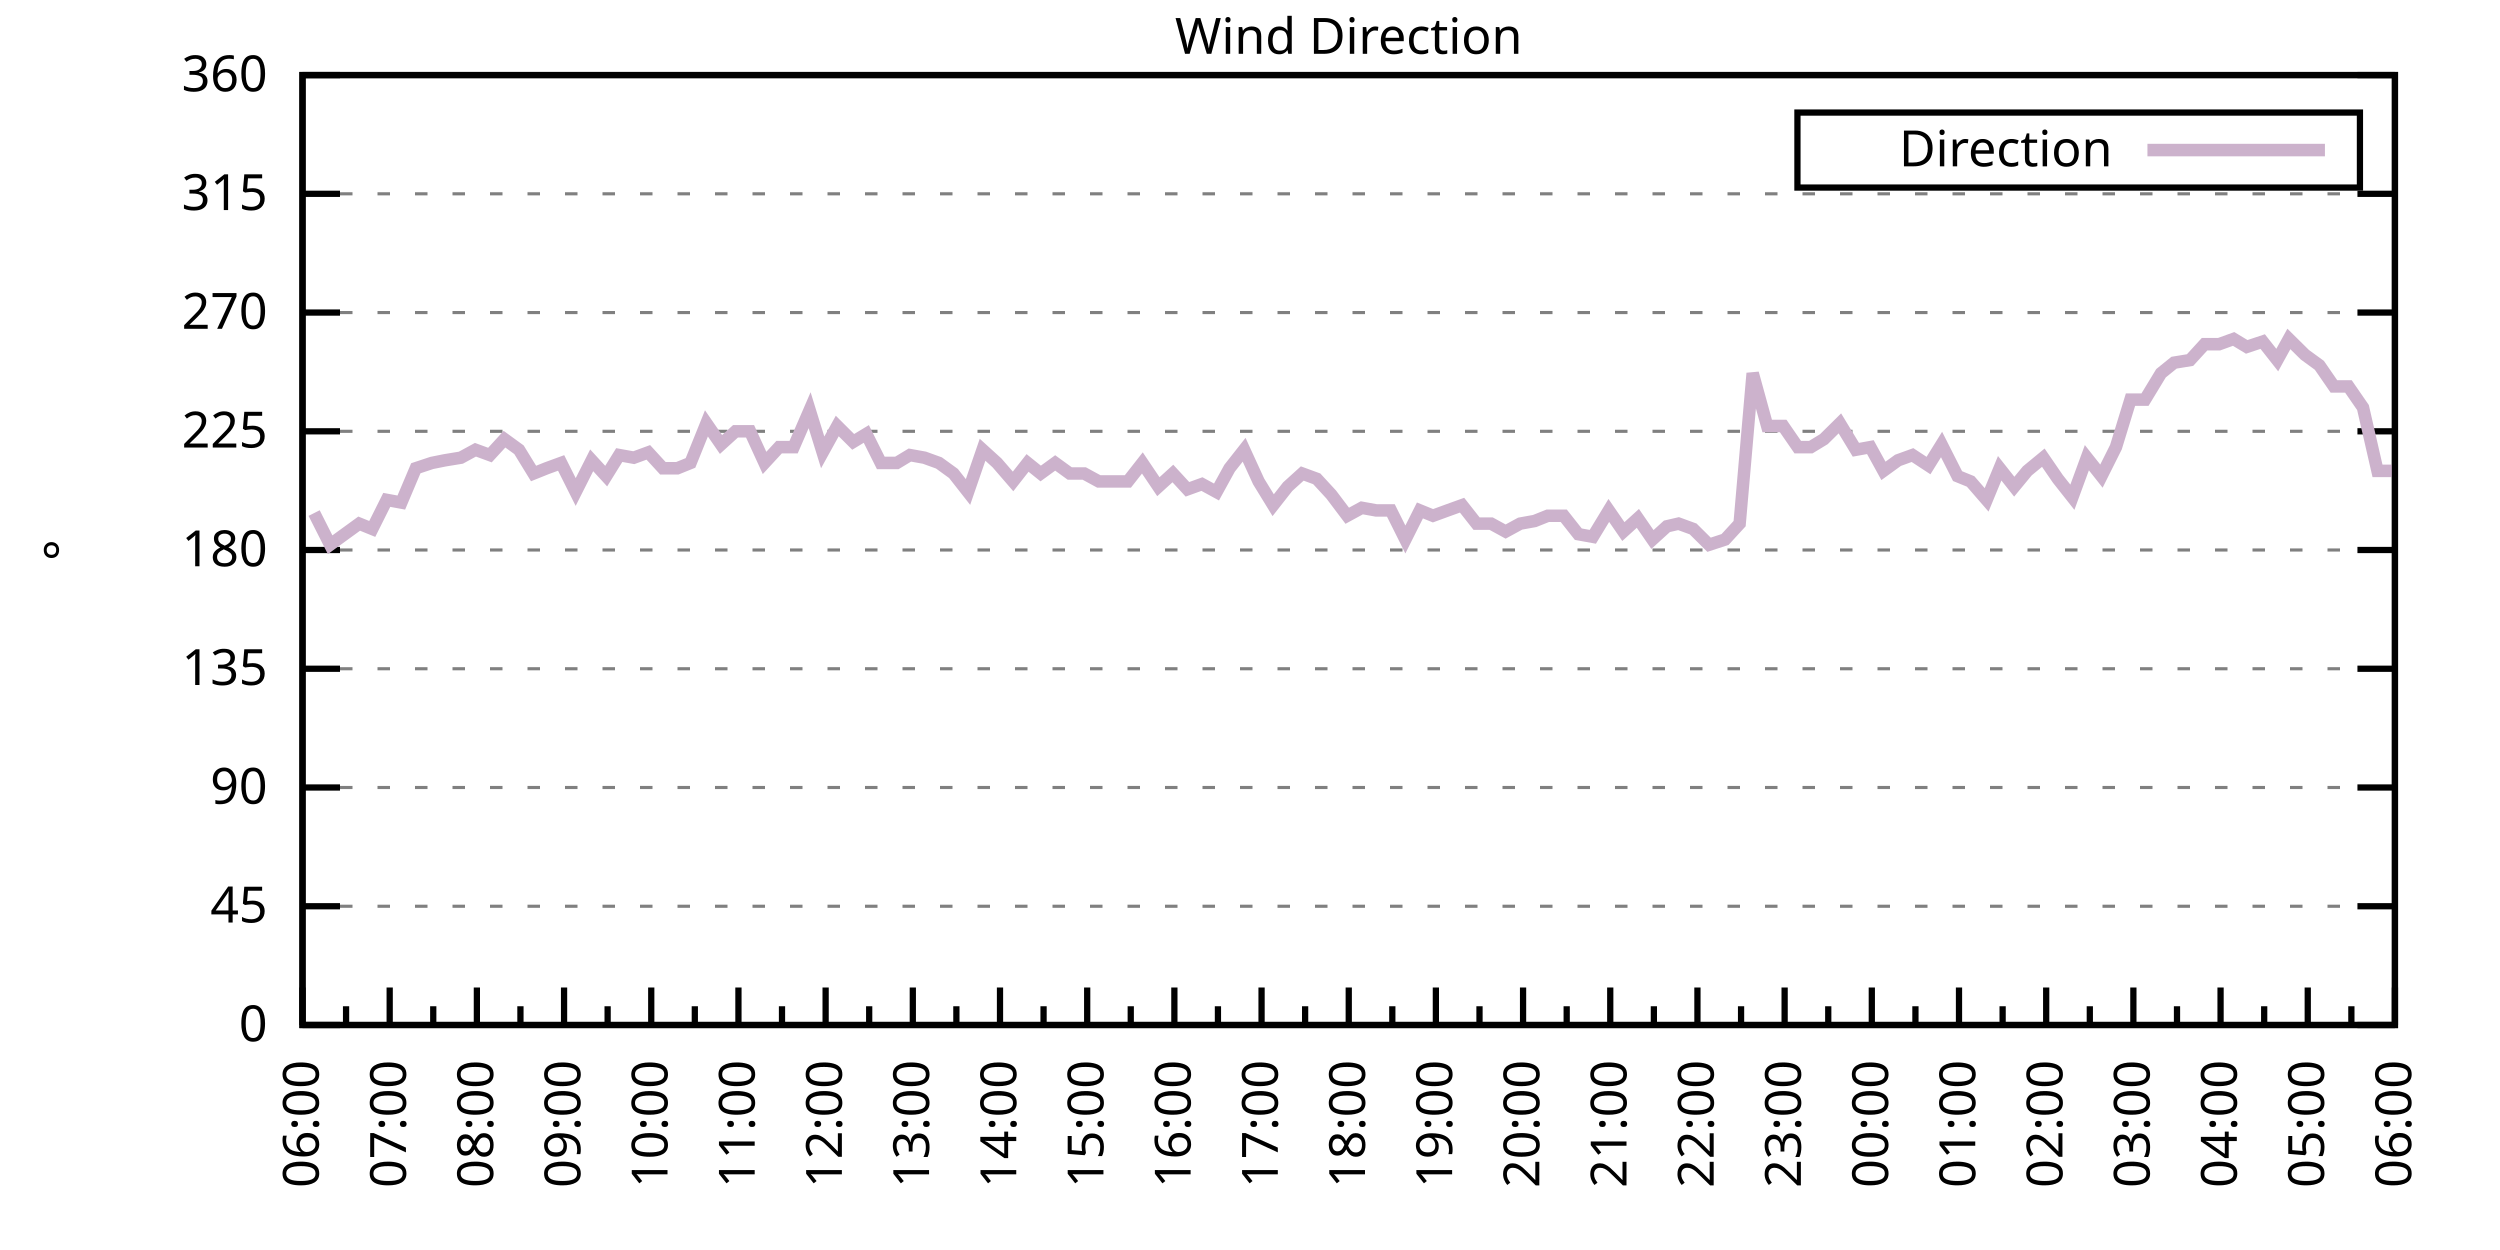
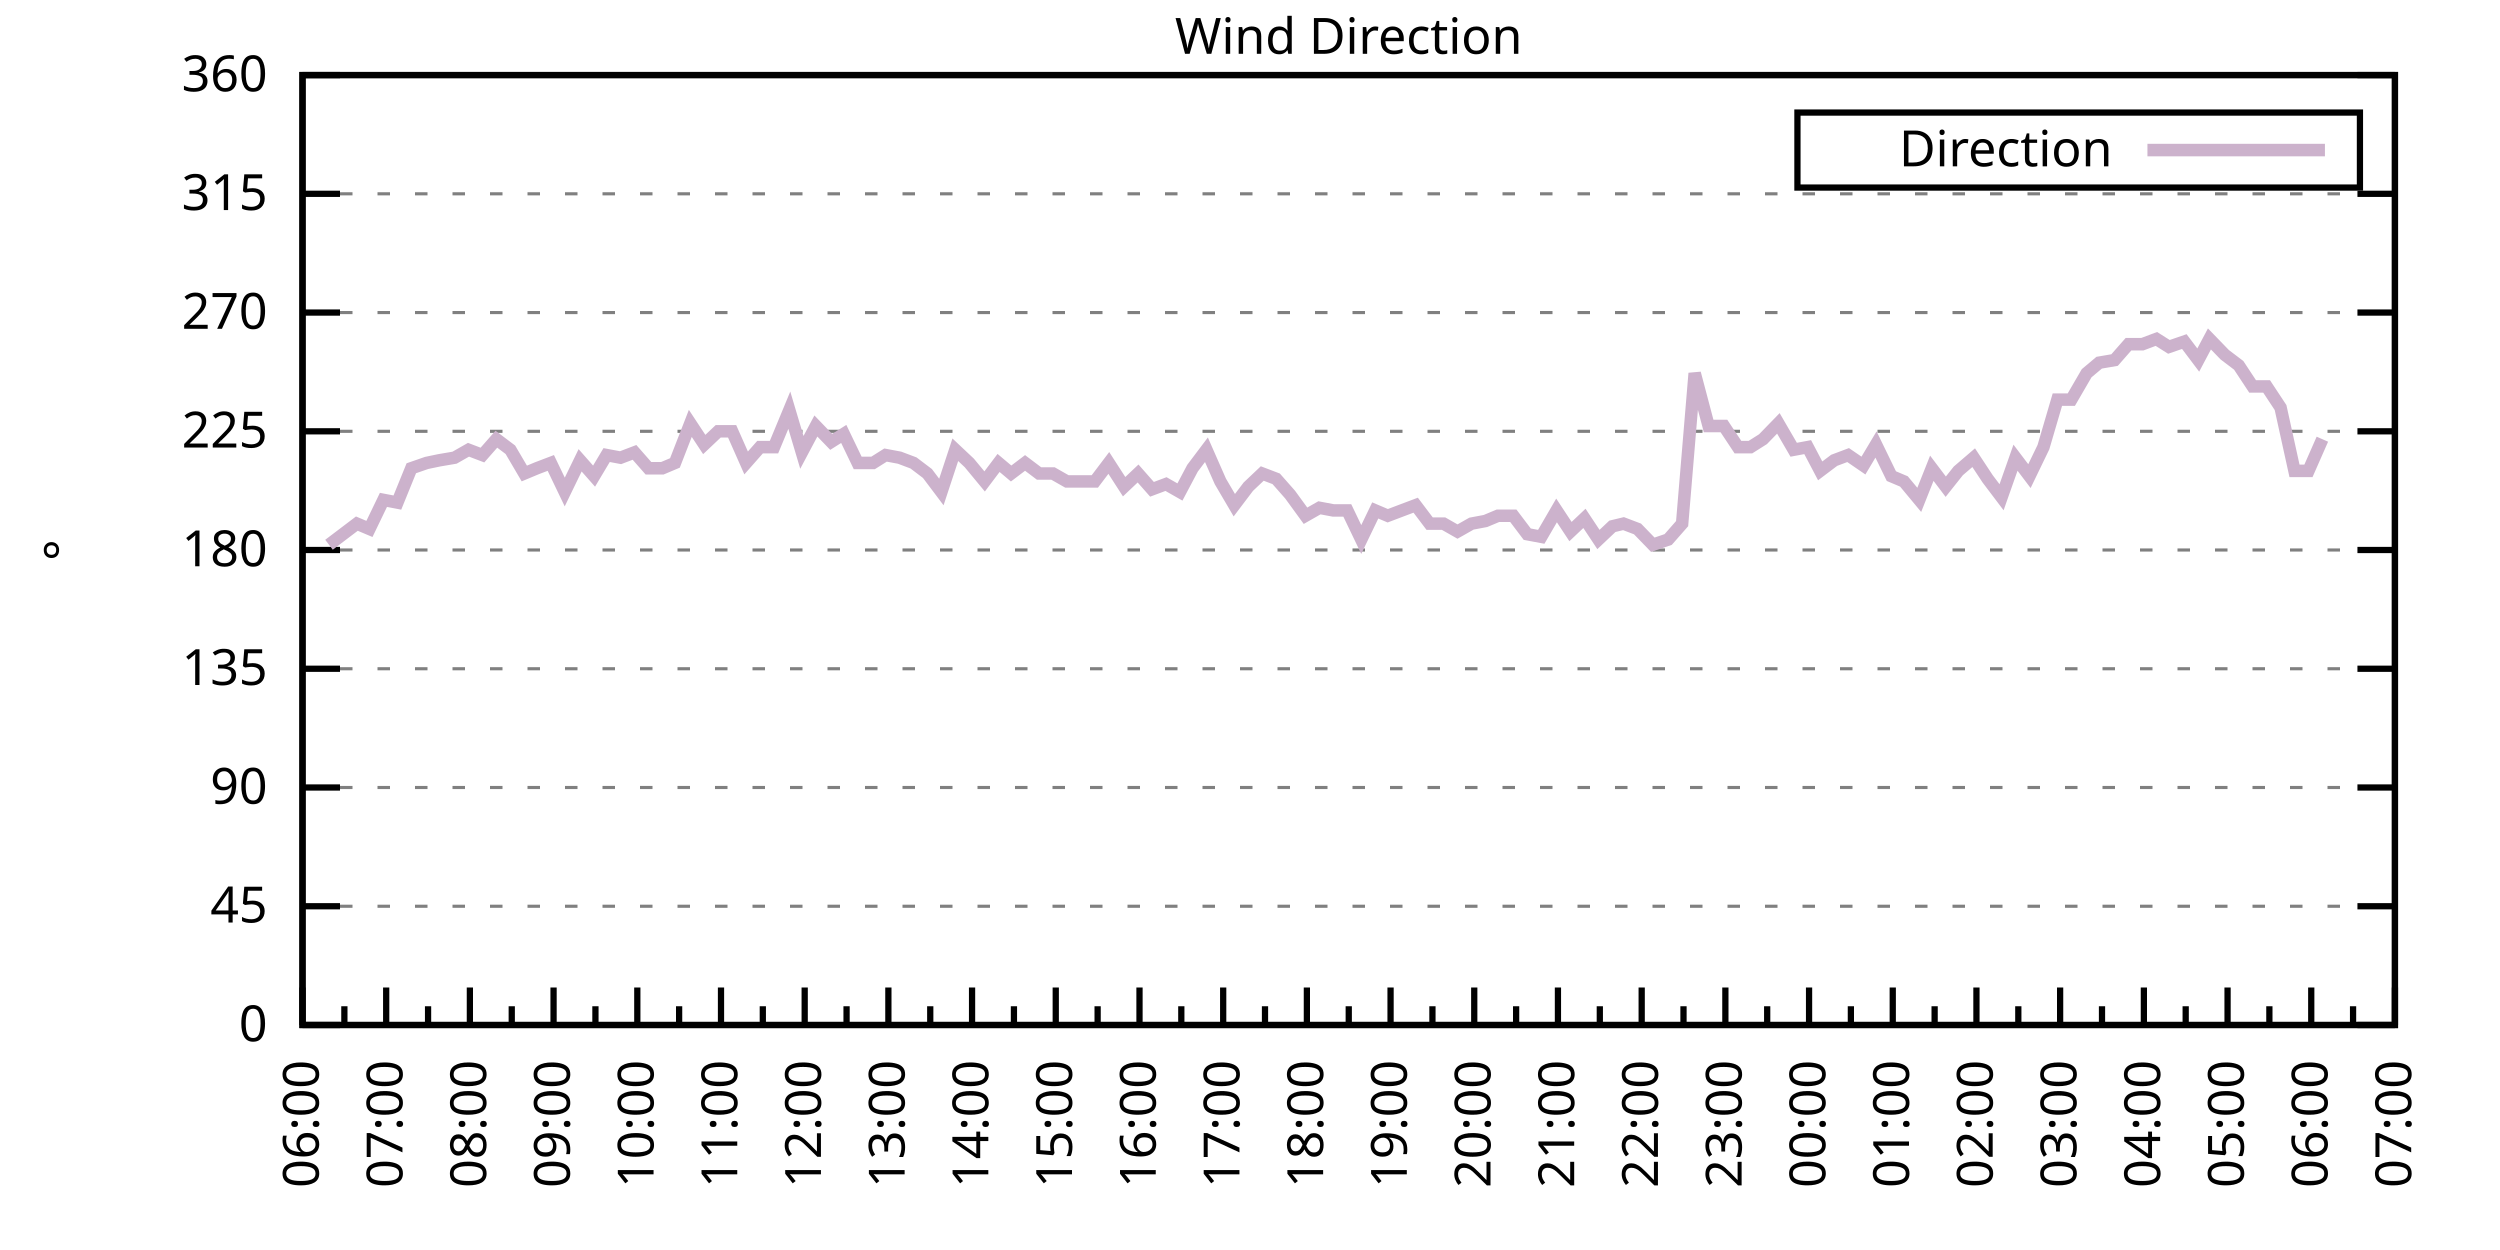
<svg xmlns="http://www.w3.org/2000/svg" xmlns:xlink="http://www.w3.org/1999/xlink" width="400" height="200" viewBox="0 0 400 200">
  <g id="gnuplot_canvas">
    <rect x="0" y="0" width="400" height="200" fill="none" />
    <defs>
      <circle id="gpDot" r="0.5" stroke-width="0.5" stroke="currentColor" />
      <path id="gpPt0" stroke-width="0.333" stroke="currentColor" d="M-1,0 h2 M0,-1 v2" />
      <path id="gpPt1" stroke-width="0.333" stroke="currentColor" d="M-1,-1 L1,1 M1,-1 L-1,1" />
      <path id="gpPt2" stroke-width="0.333" stroke="currentColor" d="M-1,0 L1,0 M0,-1 L0,1 M-1,-1 L1,1 M-1,1 L1,-1" />
      <rect id="gpPt3" stroke-width="0.333" stroke="currentColor" x="-1" y="-1" width="2" height="2" />
      <rect id="gpPt4" stroke-width="0.333" stroke="currentColor" fill="currentColor" x="-1" y="-1" width="2" height="2" />
      <circle id="gpPt5" stroke-width="0.333" stroke="currentColor" cx="0" cy="0" r="1" />
      <use xlink:href="#gpPt5" id="gpPt6" fill="currentColor" stroke="none" />
      <path id="gpPt7" stroke-width="0.333" stroke="currentColor" d="M0,-1.33 L-1.33,0.67 L1.33,0.67 z" />
      <use xlink:href="#gpPt7" id="gpPt8" fill="currentColor" stroke="none" />
      <use xlink:href="#gpPt7" id="gpPt9" stroke="currentColor" transform="rotate(180)" />
      <use xlink:href="#gpPt9" id="gpPt10" fill="currentColor" stroke="none" />
      <use xlink:href="#gpPt3" id="gpPt11" stroke="currentColor" transform="rotate(45)" />
      <use xlink:href="#gpPt11" id="gpPt12" fill="currentColor" stroke="none" />
      <path id="gpPt13" stroke-width="0.333" stroke="currentColor" d="M0,1.330 L1.265,0.411 L0.782,-1.067 L-0.782,-1.076 L-1.265,0.411 z" />
      <use xlink:href="#gpPt13" id="gpPt14" fill="currentColor" stroke="none" />
      <filter id="textbox" filterUnits="objectBoundingBox" x="0" y="0" height="1" width="1">
        <feFlood flood-color="white" flood-opacity="1" result="bgnd" />
        <feComposite in="SourceGraphic" in2="bgnd" operator="atop" />
      </filter>
      <filter id="greybox" filterUnits="objectBoundingBox" x="0" y="0" height="1" width="1">
        <feFlood flood-color="lightgrey" flood-opacity="1" result="grey" />
        <feComposite in="SourceGraphic" in2="grey" operator="atop" />
      </filter>
    </defs>
    <g fill="none" color="white" stroke="currentColor" stroke-width="1.00" stroke-linecap="butt" stroke-linejoin="miter">
</g>
    <g fill="none" color="black" stroke="currentColor" stroke-width="1.00" stroke-linecap="butt" stroke-linejoin="miter">
      <g stroke="none" shape-rendering="crispEdges">
        <polygon fill="rgb(255, 255, 255)" points="48.40,164.00 383.18,164.00 383.18,12.02 48.40,12.02 " />
      </g>
    </g>
    <g fill="none" color="black" stroke="currentColor" stroke-width="1.00" stroke-linecap="butt" stroke-linejoin="miter">
</g>
    <g fill="none" color="black" stroke="black" stroke-width="0.50" stroke-linecap="butt" stroke-linejoin="miter">
</g>
    <g fill="none" color="gray" stroke="currentColor" stroke-width="0.50" stroke-linecap="butt" stroke-linejoin="miter">
      <path stroke="gray" stroke-dasharray="2,4" class="gridline" d="M48.40,164.00 L383.19,164.00  " />
    </g>
    <g fill="none" color="gray" stroke="gray" stroke-width="1.00" stroke-linecap="butt" stroke-linejoin="miter">
</g>
    <g fill="none" color="black" stroke="currentColor" stroke-width="1.00" stroke-linecap="butt" stroke-linejoin="miter">
      <path stroke="black" d="M48.40,164.00 L54.40,164.00 M383.19,164.00 L377.19,164.00  " />
      <g transform="translate(42.80,166.60)" stroke="none" fill="black" font-family="Sans" font-size="8.00" text-anchor="end">
        <text>
          <tspan font-family="Sans"> 0</tspan>
        </text>
      </g>
    </g>
    <g fill="none" color="black" stroke="currentColor" stroke-width="1.00" stroke-linecap="butt" stroke-linejoin="miter">
</g>
    <g fill="none" color="black" stroke="black" stroke-width="0.50" stroke-linecap="butt" stroke-linejoin="miter">
</g>
    <g fill="none" color="gray" stroke="currentColor" stroke-width="0.50" stroke-linecap="butt" stroke-linejoin="miter">
      <path stroke="gray" stroke-dasharray="2,4" class="gridline" d="M48.40,145.00 L383.19,145.00  " />
    </g>
    <g fill="none" color="gray" stroke="gray" stroke-width="1.00" stroke-linecap="butt" stroke-linejoin="miter">
</g>
    <g fill="none" color="black" stroke="currentColor" stroke-width="1.00" stroke-linecap="butt" stroke-linejoin="miter">
      <path stroke="black" d="M48.40,145.00 L54.40,145.00 M383.19,145.00 L377.19,145.00  " />
      <g transform="translate(42.80,147.60)" stroke="none" fill="black" font-family="Sans" font-size="8.00" text-anchor="end">
        <text>
          <tspan font-family="Sans"> 45</tspan>
        </text>
      </g>
    </g>
    <g fill="none" color="black" stroke="currentColor" stroke-width="1.00" stroke-linecap="butt" stroke-linejoin="miter">
</g>
    <g fill="none" color="black" stroke="black" stroke-width="0.50" stroke-linecap="butt" stroke-linejoin="miter">
</g>
    <g fill="none" color="gray" stroke="currentColor" stroke-width="0.50" stroke-linecap="butt" stroke-linejoin="miter">
      <path stroke="gray" stroke-dasharray="2,4" class="gridline" d="M48.40,126.00 L383.19,126.00  " />
    </g>
    <g fill="none" color="gray" stroke="gray" stroke-width="1.00" stroke-linecap="butt" stroke-linejoin="miter">
</g>
    <g fill="none" color="black" stroke="currentColor" stroke-width="1.00" stroke-linecap="butt" stroke-linejoin="miter">
      <path stroke="black" d="M48.40,126.00 L54.40,126.00 M383.19,126.00 L377.19,126.00  " />
      <g transform="translate(42.80,128.60)" stroke="none" fill="black" font-family="Sans" font-size="8.00" text-anchor="end">
        <text>
          <tspan font-family="Sans"> 90</tspan>
        </text>
      </g>
    </g>
    <g fill="none" color="black" stroke="currentColor" stroke-width="1.00" stroke-linecap="butt" stroke-linejoin="miter">
</g>
    <g fill="none" color="black" stroke="black" stroke-width="0.50" stroke-linecap="butt" stroke-linejoin="miter">
</g>
    <g fill="none" color="gray" stroke="currentColor" stroke-width="0.50" stroke-linecap="butt" stroke-linejoin="miter">
      <path stroke="gray" stroke-dasharray="2,4" class="gridline" d="M48.40,107.00 L383.19,107.00  " />
    </g>
    <g fill="none" color="gray" stroke="gray" stroke-width="1.00" stroke-linecap="butt" stroke-linejoin="miter">
</g>
    <g fill="none" color="black" stroke="currentColor" stroke-width="1.00" stroke-linecap="butt" stroke-linejoin="miter">
      <path stroke="black" d="M48.40,107.00 L54.40,107.00 M383.19,107.00 L377.19,107.00  " />
      <g transform="translate(42.80,109.60)" stroke="none" fill="black" font-family="Sans" font-size="8.00" text-anchor="end">
        <text>
          <tspan font-family="Sans"> 135</tspan>
        </text>
      </g>
    </g>
    <g fill="none" color="black" stroke="currentColor" stroke-width="1.00" stroke-linecap="butt" stroke-linejoin="miter">
</g>
    <g fill="none" color="black" stroke="black" stroke-width="0.50" stroke-linecap="butt" stroke-linejoin="miter">
</g>
    <g fill="none" color="gray" stroke="currentColor" stroke-width="0.50" stroke-linecap="butt" stroke-linejoin="miter">
      <path stroke="gray" stroke-dasharray="2,4" class="gridline" d="M48.40,88.00 L383.19,88.00  " />
    </g>
    <g fill="none" color="gray" stroke="gray" stroke-width="1.00" stroke-linecap="butt" stroke-linejoin="miter">
</g>
    <g fill="none" color="black" stroke="currentColor" stroke-width="1.00" stroke-linecap="butt" stroke-linejoin="miter">
      <path stroke="black" d="M48.40,88.00 L54.40,88.00 M383.19,88.00 L377.19,88.00  " />
      <g transform="translate(42.80,90.60)" stroke="none" fill="black" font-family="Sans" font-size="8.00" text-anchor="end">
        <text>
          <tspan font-family="Sans"> 180</tspan>
        </text>
      </g>
    </g>
    <g fill="none" color="black" stroke="currentColor" stroke-width="1.00" stroke-linecap="butt" stroke-linejoin="miter">
</g>
    <g fill="none" color="black" stroke="black" stroke-width="0.50" stroke-linecap="butt" stroke-linejoin="miter">
</g>
    <g fill="none" color="gray" stroke="currentColor" stroke-width="0.50" stroke-linecap="butt" stroke-linejoin="miter">
      <path stroke="gray" stroke-dasharray="2,4" class="gridline" d="M48.40,69.01 L383.19,69.01  " />
    </g>
    <g fill="none" color="gray" stroke="gray" stroke-width="1.00" stroke-linecap="butt" stroke-linejoin="miter">
</g>
    <g fill="none" color="black" stroke="currentColor" stroke-width="1.00" stroke-linecap="butt" stroke-linejoin="miter">
      <path stroke="black" d="M48.40,69.01 L54.40,69.01 M383.19,69.01 L377.19,69.01  " />
      <g transform="translate(42.80,71.61)" stroke="none" fill="black" font-family="Sans" font-size="8.00" text-anchor="end">
        <text>
          <tspan font-family="Sans"> 225</tspan>
        </text>
      </g>
    </g>
    <g fill="none" color="black" stroke="currentColor" stroke-width="1.00" stroke-linecap="butt" stroke-linejoin="miter">
</g>
    <g fill="none" color="black" stroke="black" stroke-width="0.50" stroke-linecap="butt" stroke-linejoin="miter">
</g>
    <g fill="none" color="gray" stroke="currentColor" stroke-width="0.50" stroke-linecap="butt" stroke-linejoin="miter">
      <path stroke="gray" stroke-dasharray="2,4" class="gridline" d="M48.40,50.01 L383.19,50.01  " />
    </g>
    <g fill="none" color="gray" stroke="gray" stroke-width="1.00" stroke-linecap="butt" stroke-linejoin="miter">
</g>
    <g fill="none" color="black" stroke="currentColor" stroke-width="1.00" stroke-linecap="butt" stroke-linejoin="miter">
      <path stroke="black" d="M48.40,50.01 L54.40,50.01 M383.19,50.01 L377.19,50.01  " />
      <g transform="translate(42.80,52.61)" stroke="none" fill="black" font-family="Sans" font-size="8.00" text-anchor="end">
        <text>
          <tspan font-family="Sans"> 270</tspan>
        </text>
      </g>
    </g>
    <g fill="none" color="black" stroke="currentColor" stroke-width="1.00" stroke-linecap="butt" stroke-linejoin="miter">
</g>
    <g fill="none" color="black" stroke="black" stroke-width="0.50" stroke-linecap="butt" stroke-linejoin="miter">
</g>
    <g fill="none" color="gray" stroke="currentColor" stroke-width="0.50" stroke-linecap="butt" stroke-linejoin="miter">
      <path stroke="gray" stroke-dasharray="2,4" class="gridline" d="M48.40,31.01 L383.19,31.01  " />
    </g>
    <g fill="none" color="gray" stroke="gray" stroke-width="1.00" stroke-linecap="butt" stroke-linejoin="miter">
</g>
    <g fill="none" color="black" stroke="currentColor" stroke-width="1.00" stroke-linecap="butt" stroke-linejoin="miter">
      <path stroke="black" d="M48.40,31.01 L54.40,31.01 M383.19,31.01 L377.19,31.01  " />
      <g transform="translate(42.80,33.61)" stroke="none" fill="black" font-family="Sans" font-size="8.00" text-anchor="end">
        <text>
          <tspan font-family="Sans"> 315</tspan>
        </text>
      </g>
    </g>
    <g fill="none" color="black" stroke="currentColor" stroke-width="1.00" stroke-linecap="butt" stroke-linejoin="miter">
</g>
    <g fill="none" color="black" stroke="black" stroke-width="0.50" stroke-linecap="butt" stroke-linejoin="miter">
</g>
    <g fill="none" color="gray" stroke="currentColor" stroke-width="0.50" stroke-linecap="butt" stroke-linejoin="miter">
      <path stroke="gray" stroke-dasharray="2,4" class="gridline" d="M48.40,12.01 L383.19,12.01  " />
    </g>
    <g fill="none" color="gray" stroke="gray" stroke-width="1.00" stroke-linecap="butt" stroke-linejoin="miter">
</g>
    <g fill="none" color="black" stroke="currentColor" stroke-width="1.00" stroke-linecap="butt" stroke-linejoin="miter">
      <path stroke="black" d="M48.40,12.01 L54.40,12.01 M383.19,12.01 L377.19,12.01  " />
      <g transform="translate(42.80,14.61)" stroke="none" fill="black" font-family="Sans" font-size="8.00" text-anchor="end">
        <text>
          <tspan font-family="Sans"> 360</tspan>
        </text>
      </g>
    </g>
    <g fill="none" color="black" stroke="currentColor" stroke-width="1.00" stroke-linecap="butt" stroke-linejoin="miter">
      <path stroke="black" d="M48.40,164.00 L48.40,158.00  " />
      <g transform="translate(51.00,169.60) rotate(270)" stroke="none" fill="black" font-family="Sans" font-size="8.00" text-anchor="end">
        <text>
          <tspan font-family="Sans">06:00</tspan>
        </text>
      </g>
    </g>
    <g fill="none" color="black" stroke="currentColor" stroke-width="1.00" stroke-linecap="butt" stroke-linejoin="miter">
-       <path stroke="black" d="M55.37,164.00 L55.37,161.00 M62.35,164.00 L62.35,158.00  " />
-       <g transform="translate(64.95,169.60) rotate(270)" stroke="none" fill="black" font-family="Sans" font-size="8.00" text-anchor="end">
+       <path stroke="black" d="M55.10,164.00 L55.10,161.00 M61.79,164.00 L61.79,158.00  " />
+       <g transform="translate(64.39,169.60) rotate(270)" stroke="none" fill="black" font-family="Sans" font-size="8.00" text-anchor="end">
        <text>
          <tspan font-family="Sans">07:00</tspan>
        </text>
      </g>
    </g>
    <g fill="none" color="black" stroke="currentColor" stroke-width="1.00" stroke-linecap="butt" stroke-linejoin="miter">
-       <path stroke="black" d="M69.32,164.00 L69.32,161.00 M76.30,164.00 L76.30,158.00  " />
-       <g transform="translate(78.90,169.60) rotate(270)" stroke="none" fill="black" font-family="Sans" font-size="8.00" text-anchor="end">
+       <path stroke="black" d="M68.49,164.00 L68.49,161.00 M75.18,164.00 L75.18,158.00  " />
+       <g transform="translate(77.78,169.60) rotate(270)" stroke="none" fill="black" font-family="Sans" font-size="8.00" text-anchor="end">
        <text>
          <tspan font-family="Sans">08:00</tspan>
        </text>
      </g>
    </g>
    <g fill="none" color="black" stroke="currentColor" stroke-width="1.00" stroke-linecap="butt" stroke-linejoin="miter">
-       <path stroke="black" d="M83.27,164.00 L83.27,161.00 M90.25,164.00 L90.25,158.00  " />
-       <g transform="translate(92.85,169.60) rotate(270)" stroke="none" fill="black" font-family="Sans" font-size="8.00" text-anchor="end">
+       <path stroke="black" d="M81.88,164.00 L81.88,161.00 M88.57,164.00 L88.57,158.00  " />
+       <g transform="translate(91.17,169.60) rotate(270)" stroke="none" fill="black" font-family="Sans" font-size="8.00" text-anchor="end">
        <text>
          <tspan font-family="Sans">09:00</tspan>
        </text>
      </g>
    </g>
    <g fill="none" color="black" stroke="currentColor" stroke-width="1.00" stroke-linecap="butt" stroke-linejoin="miter">
-       <path stroke="black" d="M97.22,164.00 L97.22,161.00 M104.20,164.00 L104.20,158.00  " />
-       <g transform="translate(106.80,169.60) rotate(270)" stroke="none" fill="black" font-family="Sans" font-size="8.00" text-anchor="end">
+       <path stroke="black" d="M95.27,164.00 L95.27,161.00 M101.97,164.00 L101.97,158.00  " />
+       <g transform="translate(104.57,169.60) rotate(270)" stroke="none" fill="black" font-family="Sans" font-size="8.00" text-anchor="end">
        <text>
          <tspan font-family="Sans">10:00</tspan>
        </text>
      </g>
    </g>
    <g fill="none" color="black" stroke="currentColor" stroke-width="1.00" stroke-linecap="butt" stroke-linejoin="miter">
-       <path stroke="black" d="M111.17,164.00 L111.17,161.00 M118.15,164.00 L118.15,158.00  " />
-       <g transform="translate(120.75,169.60) rotate(270)" stroke="none" fill="black" font-family="Sans" font-size="8.00" text-anchor="end">
+       <path stroke="black" d="M108.66,164.00 L108.66,161.00 M115.36,164.00 L115.36,158.00  " />
+       <g transform="translate(117.96,169.60) rotate(270)" stroke="none" fill="black" font-family="Sans" font-size="8.00" text-anchor="end">
        <text>
          <tspan font-family="Sans">11:00</tspan>
        </text>
      </g>
    </g>
    <g fill="none" color="black" stroke="currentColor" stroke-width="1.00" stroke-linecap="butt" stroke-linejoin="miter">
-       <path stroke="black" d="M125.12,164.00 L125.12,161.00 M132.10,164.00 L132.10,158.00  " />
-       <g transform="translate(134.70,169.60) rotate(270)" stroke="none" fill="black" font-family="Sans" font-size="8.00" text-anchor="end">
+       <path stroke="black" d="M122.05,164.00 L122.05,161.00 M128.75,164.00 L128.75,158.00  " />
+       <g transform="translate(131.35,169.60) rotate(270)" stroke="none" fill="black" font-family="Sans" font-size="8.00" text-anchor="end">
        <text>
          <tspan font-family="Sans">12:00</tspan>
        </text>
      </g>
    </g>
    <g fill="none" color="black" stroke="currentColor" stroke-width="1.00" stroke-linecap="butt" stroke-linejoin="miter">
-       <path stroke="black" d="M139.07,164.00 L139.07,161.00 M146.05,164.00 L146.05,158.00  " />
-       <g transform="translate(148.65,169.60) rotate(270)" stroke="none" fill="black" font-family="Sans" font-size="8.00" text-anchor="end">
+       <path stroke="black" d="M135.45,164.00 L135.45,161.00 M142.14,164.00 L142.14,158.00  " />
+       <g transform="translate(144.74,169.60) rotate(270)" stroke="none" fill="black" font-family="Sans" font-size="8.00" text-anchor="end">
        <text>
          <tspan font-family="Sans">13:00</tspan>
        </text>
      </g>
    </g>
    <g fill="none" color="black" stroke="currentColor" stroke-width="1.00" stroke-linecap="butt" stroke-linejoin="miter">
-       <path stroke="black" d="M153.02,164.00 L153.02,161.00 M160.00,164.00 L160.00,158.00  " />
-       <g transform="translate(162.60,169.60) rotate(270)" stroke="none" fill="black" font-family="Sans" font-size="8.00" text-anchor="end">
+       <path stroke="black" d="M148.84,164.00 L148.84,161.00 M155.53,164.00 L155.53,158.00  " />
+       <g transform="translate(158.13,169.60) rotate(270)" stroke="none" fill="black" font-family="Sans" font-size="8.00" text-anchor="end">
        <text>
          <tspan font-family="Sans">14:00</tspan>
        </text>
      </g>
    </g>
    <g fill="none" color="black" stroke="currentColor" stroke-width="1.00" stroke-linecap="butt" stroke-linejoin="miter">
-       <path stroke="black" d="M166.97,164.00 L166.97,161.00 M173.95,164.00 L173.95,158.00  " />
-       <g transform="translate(176.55,169.60) rotate(270)" stroke="none" fill="black" font-family="Sans" font-size="8.00" text-anchor="end">
+       <path stroke="black" d="M162.23,164.00 L162.23,161.00 M168.92,164.00 L168.92,158.00  " />
+       <g transform="translate(171.52,169.60) rotate(270)" stroke="none" fill="black" font-family="Sans" font-size="8.00" text-anchor="end">
        <text>
          <tspan font-family="Sans">15:00</tspan>
        </text>
      </g>
    </g>
    <g fill="none" color="black" stroke="currentColor" stroke-width="1.00" stroke-linecap="butt" stroke-linejoin="miter">
-       <path stroke="black" d="M180.92,164.00 L180.92,161.00 M187.90,164.00 L187.90,158.00  " />
-       <g transform="translate(190.50,169.60) rotate(270)" stroke="none" fill="black" font-family="Sans" font-size="8.00" text-anchor="end">
+       <path stroke="black" d="M175.62,164.00 L175.62,161.00 M182.32,164.00 L182.32,158.00  " />
+       <g transform="translate(184.92,169.60) rotate(270)" stroke="none" fill="black" font-family="Sans" font-size="8.00" text-anchor="end">
        <text>
          <tspan font-family="Sans">16:00</tspan>
        </text>
      </g>
    </g>
    <g fill="none" color="black" stroke="currentColor" stroke-width="1.00" stroke-linecap="butt" stroke-linejoin="miter">
-       <path stroke="black" d="M194.87,164.00 L194.87,161.00 M201.85,164.00 L201.85,158.00  " />
-       <g transform="translate(204.45,169.60) rotate(270)" stroke="none" fill="black" font-family="Sans" font-size="8.00" text-anchor="end">
+       <path stroke="black" d="M189.01,164.00 L189.01,161.00 M195.71,164.00 L195.71,158.00  " />
+       <g transform="translate(198.31,169.60) rotate(270)" stroke="none" fill="black" font-family="Sans" font-size="8.00" text-anchor="end">
        <text>
          <tspan font-family="Sans">17:00</tspan>
        </text>
      </g>
    </g>
    <g fill="none" color="black" stroke="currentColor" stroke-width="1.00" stroke-linecap="butt" stroke-linejoin="miter">
-       <path stroke="black" d="M208.82,164.00 L208.82,161.00 M215.80,164.00 L215.80,158.00  " />
-       <g transform="translate(218.40,169.60) rotate(270)" stroke="none" fill="black" font-family="Sans" font-size="8.00" text-anchor="end">
+       <path stroke="black" d="M202.40,164.00 L202.40,161.00 M209.10,164.00 L209.10,158.00  " />
+       <g transform="translate(211.70,169.60) rotate(270)" stroke="none" fill="black" font-family="Sans" font-size="8.00" text-anchor="end">
        <text>
          <tspan font-family="Sans">18:00</tspan>
        </text>
      </g>
    </g>
    <g fill="none" color="black" stroke="currentColor" stroke-width="1.00" stroke-linecap="butt" stroke-linejoin="miter">
-       <path stroke="black" d="M222.77,164.00 L222.77,161.00 M229.74,164.00 L229.74,158.00  " />
-       <g transform="translate(232.34,169.60) rotate(270)" stroke="none" fill="black" font-family="Sans" font-size="8.00" text-anchor="end">
+       <path stroke="black" d="M215.80,164.00 L215.80,161.00 M222.49,164.00 L222.49,158.00  " />
+       <g transform="translate(225.09,169.60) rotate(270)" stroke="none" fill="black" font-family="Sans" font-size="8.00" text-anchor="end">
        <text>
          <tspan font-family="Sans">19:00</tspan>
        </text>
      </g>
    </g>
    <g fill="none" color="black" stroke="currentColor" stroke-width="1.00" stroke-linecap="butt" stroke-linejoin="miter">
-       <path stroke="black" d="M236.72,164.00 L236.72,161.00 M243.69,164.00 L243.69,158.00  " />
-       <g transform="translate(246.29,169.60) rotate(270)" stroke="none" fill="black" font-family="Sans" font-size="8.00" text-anchor="end">
+       <path stroke="black" d="M229.19,164.00 L229.19,161.00 M235.88,164.00 L235.88,158.00  " />
+       <g transform="translate(238.48,169.60) rotate(270)" stroke="none" fill="black" font-family="Sans" font-size="8.00" text-anchor="end">
        <text>
          <tspan font-family="Sans">20:00</tspan>
        </text>
      </g>
    </g>
    <g fill="none" color="black" stroke="currentColor" stroke-width="1.00" stroke-linecap="butt" stroke-linejoin="miter">
-       <path stroke="black" d="M250.67,164.00 L250.67,161.00 M257.64,164.00 L257.64,158.00  " />
-       <g transform="translate(260.24,169.60) rotate(270)" stroke="none" fill="black" font-family="Sans" font-size="8.00" text-anchor="end">
+       <path stroke="black" d="M242.58,164.00 L242.58,161.00 M249.27,164.00 L249.27,158.00  " />
+       <g transform="translate(251.87,169.60) rotate(270)" stroke="none" fill="black" font-family="Sans" font-size="8.00" text-anchor="end">
        <text>
          <tspan font-family="Sans">21:00</tspan>
        </text>
      </g>
    </g>
    <g fill="none" color="black" stroke="currentColor" stroke-width="1.00" stroke-linecap="butt" stroke-linejoin="miter">
-       <path stroke="black" d="M264.62,164.00 L264.62,161.00 M271.59,164.00 L271.59,158.00  " />
-       <g transform="translate(274.19,169.60) rotate(270)" stroke="none" fill="black" font-family="Sans" font-size="8.00" text-anchor="end">
+       <path stroke="black" d="M255.97,164.00 L255.97,161.00 M262.67,164.00 L262.67,158.00  " />
+       <g transform="translate(265.27,169.60) rotate(270)" stroke="none" fill="black" font-family="Sans" font-size="8.00" text-anchor="end">
        <text>
          <tspan font-family="Sans">22:00</tspan>
        </text>
      </g>
    </g>
    <g fill="none" color="black" stroke="currentColor" stroke-width="1.00" stroke-linecap="butt" stroke-linejoin="miter">
-       <path stroke="black" d="M278.57,164.00 L278.57,161.00 M285.54,164.00 L285.54,158.00  " />
-       <g transform="translate(288.14,169.60) rotate(270)" stroke="none" fill="black" font-family="Sans" font-size="8.00" text-anchor="end">
+       <path stroke="black" d="M269.36,164.00 L269.36,161.00 M276.06,164.00 L276.06,158.00  " />
+       <g transform="translate(278.66,169.60) rotate(270)" stroke="none" fill="black" font-family="Sans" font-size="8.00" text-anchor="end">
        <text>
          <tspan font-family="Sans">23:00</tspan>
        </text>
      </g>
    </g>
    <g fill="none" color="black" stroke="currentColor" stroke-width="1.00" stroke-linecap="butt" stroke-linejoin="miter">
-       <path stroke="black" d="M292.52,164.00 L292.52,161.00 M299.49,164.00 L299.49,158.00  " />
-       <g transform="translate(302.09,169.60) rotate(270)" stroke="none" fill="black" font-family="Sans" font-size="8.00" text-anchor="end">
+       <path stroke="black" d="M282.75,164.00 L282.75,161.00 M289.45,164.00 L289.45,158.00  " />
+       <g transform="translate(292.05,169.60) rotate(270)" stroke="none" fill="black" font-family="Sans" font-size="8.00" text-anchor="end">
        <text>
          <tspan font-family="Sans">00:00</tspan>
        </text>
      </g>
    </g>
    <g fill="none" color="black" stroke="currentColor" stroke-width="1.00" stroke-linecap="butt" stroke-linejoin="miter">
-       <path stroke="black" d="M306.47,164.00 L306.47,161.00 M313.44,164.00 L313.44,158.00  " />
-       <g transform="translate(316.04,169.60) rotate(270)" stroke="none" fill="black" font-family="Sans" font-size="8.00" text-anchor="end">
+       <path stroke="black" d="M296.14,164.00 L296.14,161.00 M302.84,164.00 L302.84,158.00  " />
+       <g transform="translate(305.44,169.60) rotate(270)" stroke="none" fill="black" font-family="Sans" font-size="8.00" text-anchor="end">
        <text>
          <tspan font-family="Sans">01:00</tspan>
        </text>
      </g>
    </g>
    <g fill="none" color="black" stroke="currentColor" stroke-width="1.00" stroke-linecap="butt" stroke-linejoin="miter">
-       <path stroke="black" d="M320.42,164.00 L320.42,161.00 M327.39,164.00 L327.39,158.00  " />
-       <g transform="translate(329.99,169.60) rotate(270)" stroke="none" fill="black" font-family="Sans" font-size="8.00" text-anchor="end">
+       <path stroke="black" d="M309.54,164.00 L309.54,161.00 M316.23,164.00 L316.23,158.00  " />
+       <g transform="translate(318.83,169.60) rotate(270)" stroke="none" fill="black" font-family="Sans" font-size="8.00" text-anchor="end">
        <text>
          <tspan font-family="Sans">02:00</tspan>
        </text>
      </g>
    </g>
    <g fill="none" color="black" stroke="currentColor" stroke-width="1.00" stroke-linecap="butt" stroke-linejoin="miter">
-       <path stroke="black" d="M334.37,164.00 L334.37,161.00 M341.34,164.00 L341.34,158.00  " />
-       <g transform="translate(343.94,169.60) rotate(270)" stroke="none" fill="black" font-family="Sans" font-size="8.00" text-anchor="end">
+       <path stroke="black" d="M322.93,164.00 L322.93,161.00 M329.62,164.00 L329.62,158.00  " />
+       <g transform="translate(332.22,169.60) rotate(270)" stroke="none" fill="black" font-family="Sans" font-size="8.00" text-anchor="end">
        <text>
          <tspan font-family="Sans">03:00</tspan>
        </text>
      </g>
    </g>
    <g fill="none" color="black" stroke="currentColor" stroke-width="1.00" stroke-linecap="butt" stroke-linejoin="miter">
-       <path stroke="black" d="M348.32,164.00 L348.32,161.00 M355.29,164.00 L355.29,158.00  " />
-       <g transform="translate(357.89,169.60) rotate(270)" stroke="none" fill="black" font-family="Sans" font-size="8.00" text-anchor="end">
+       <path stroke="black" d="M336.32,164.00 L336.32,161.00 M343.02,164.00 L343.02,158.00  " />
+       <g transform="translate(345.62,169.60) rotate(270)" stroke="none" fill="black" font-family="Sans" font-size="8.00" text-anchor="end">
        <text>
          <tspan font-family="Sans">04:00</tspan>
        </text>
      </g>
    </g>
    <g fill="none" color="black" stroke="currentColor" stroke-width="1.00" stroke-linecap="butt" stroke-linejoin="miter">
-       <path stroke="black" d="M362.27,164.00 L362.27,161.00 M369.24,164.00 L369.24,158.00  " />
-       <g transform="translate(371.84,169.60) rotate(270)" stroke="none" fill="black" font-family="Sans" font-size="8.00" text-anchor="end">
+       <path stroke="black" d="M349.71,164.00 L349.71,161.00 M356.41,164.00 L356.41,158.00  " />
+       <g transform="translate(359.01,169.60) rotate(270)" stroke="none" fill="black" font-family="Sans" font-size="8.00" text-anchor="end">
        <text>
          <tspan font-family="Sans">05:00</tspan>
        </text>
      </g>
    </g>
    <g fill="none" color="black" stroke="currentColor" stroke-width="1.00" stroke-linecap="butt" stroke-linejoin="miter">
-       <path stroke="black" d="M376.22,164.00 L376.22,161.00 M383.19,164.00 L383.19,158.00  " />
+       <path stroke="black" d="M363.10,164.00 L363.10,161.00 M369.80,164.00 L369.80,158.00  " />
+       <g transform="translate(372.40,169.60) rotate(270)" stroke="none" fill="black" font-family="Sans" font-size="8.00" text-anchor="end">
+         <text>
+           <tspan font-family="Sans">06:00</tspan>
+         </text>
+       </g>
+     </g>
+     <g fill="none" color="black" stroke="currentColor" stroke-width="1.00" stroke-linecap="butt" stroke-linejoin="miter">
+       <path stroke="black" d="M376.49,164.00 L376.49,161.00 M383.19,164.00 L383.19,158.00  " />
      <g transform="translate(385.79,169.60) rotate(270)" stroke="none" fill="black" font-family="Sans" font-size="8.00" text-anchor="end">
        <text>
-           <tspan font-family="Sans">06:00</tspan>
+           <tspan font-family="Sans">07:00</tspan>
        </text>
      </g>
    </g>
    <g fill="none" color="black" stroke="currentColor" stroke-width="1.00" stroke-linecap="butt" stroke-linejoin="miter">
</g>
    <g fill="none" color="black" stroke="currentColor" stroke-width="1.00" stroke-linecap="butt" stroke-linejoin="miter">
      <path stroke="black" d="M48.40,12.01 L48.40,164.00 L383.19,164.00 L383.19,12.01 L48.40,12.01 Z  " />
    </g>
    <g fill="none" color="black" stroke="currentColor" stroke-width="1.00" stroke-linecap="butt" stroke-linejoin="miter">
      <g transform="translate(12.80,88.01) rotate(270)" stroke="none" fill="black" font-family="Sans" font-size="8.00" text-anchor="middle">
        <text>
          <tspan font-family="Sans">°</tspan>
        </text>
      </g>
    </g>
    <g fill="none" color="black" stroke="currentColor" stroke-width="1.00" stroke-linecap="butt" stroke-linejoin="miter">
</g>
    <g fill="none" color="black" stroke="currentColor" stroke-width="1.00" stroke-linecap="butt" stroke-linejoin="miter">
      <path stroke="black" d="M287.59,30.01 L287.59,18.01 L377.59,18.01 L377.59,30.01 L287.59,30.01 Z  " />
    </g>
    <g id="Wind_direction_plot_1">
      <g fill="none" color="white" stroke="black" stroke-width="2.00" stroke-linecap="butt" stroke-linejoin="miter">
</g>
      <g fill="none" color="black" stroke="currentColor" stroke-width="2.00" stroke-linecap="butt" stroke-linejoin="miter">
        <g transform="translate(337.99,26.61)" stroke="none" fill="black" font-family="Sans" font-size="8.00" text-anchor="end">
          <text>
            <tspan font-family="Sans">Direction</tspan>
          </text>
        </g>
      </g>
      <g fill="none" color="black" stroke="currentColor" stroke-width="2.00" stroke-linecap="butt" stroke-linejoin="miter">
-         <path stroke="rgb(204, 178, 204)" d="M343.59,24.01 L371.99,24.01 M50.26,82.09 L52.82,87.16 L55.14,85.47 L57.47,83.78 L59.56,84.63 L61.88,79.98   L64.21,80.41 L66.53,74.92 L69.09,74.07 L71.18,73.65 L73.74,73.23 L76.07,71.96 L78.39,72.81 L80.72,70.27   L83.04,71.96 L85.37,75.76 L87.46,74.92 L89.78,74.07 L92.11,78.72 L94.67,73.65 L96.99,76.18 L99.08,72.81   L101.41,73.23 L103.73,72.38 L106.06,74.92 L108.38,74.92 L110.48,74.07 L113.03,67.74 L115.36,71.12 L117.68,69.01   L120.01,69.01 L122.33,74.07 L124.66,71.54 L126.98,71.54 L129.54,65.63 L131.63,72.38 L133.96,68.16 L136.51,70.70   L138.61,69.43 L140.93,74.07 L143.49,74.07 L145.58,72.81 L147.91,73.23 L150.23,74.07 L152.56,75.76 L154.88,78.72   L157.21,71.96 L159.53,74.07 L162.09,77.03 L164.41,74.07 L166.51,75.76 L168.83,74.07 L171.16,75.76 L173.48,75.76   L175.81,77.03 L178.13,77.03 L180.46,77.03 L182.78,74.07 L185.34,77.87 L187.66,75.76 L189.99,78.29 L192.31,77.45   L194.64,78.72 L196.73,74.92 L199.06,71.96 L201.38,77.03 L203.71,80.83 L206.03,77.87 L208.36,75.76 L210.68,76.61   L213.01,79.14 L215.56,82.52 L217.89,81.25 L220.21,81.67 L222.54,81.67 L224.86,86.32 L227.19,81.67 L229.28,82.52   L231.60,81.67 L233.93,80.83 L236.25,83.78 L238.58,83.78 L240.90,85.05 L243.23,83.78 L245.55,83.36 L247.65,82.52   L250.20,82.52 L252.53,85.47 L254.85,85.89 L257.41,81.67 L259.74,85.05 L262.06,82.94 L264.39,86.32 L266.71,84.21   L268.57,83.78 L270.90,84.63 L273.45,87.16 L276.01,86.32 L278.34,83.78 L280.43,59.72 L282.75,68.16 L285.31,68.16   L287.64,71.54 L289.73,71.54 L291.82,70.27 L294.38,67.74 L296.94,71.96 L299.26,71.54 L301.35,75.34 L303.68,73.65   L306.00,72.81 L308.56,74.49 L310.65,71.12 L313.21,76.18 L315.30,77.03 L317.86,79.98 L319.95,74.92 L322.28,77.87   L324.37,75.34 L326.93,73.23 L329.25,76.61 L331.58,79.56 L333.90,73.23 L336.23,76.18 L338.55,71.54 L340.88,63.94   L343.20,63.94 L345.76,59.72 L347.85,58.03 L350.41,57.61 L352.73,55.07 L355.06,55.07 L357.38,54.23 L359.48,55.50   L362.03,54.65 L364.36,57.61 L366.22,54.23 L368.78,56.76 L371.10,58.45 L373.43,61.83 L375.75,61.83 L378.08,65.21   L380.40,75.34 L382.73,75.34  " />
+         <path stroke="rgb(204, 178, 204)" d="M343.59,24.01 L371.99,24.01 M52.64,87.16 L54.87,85.47 L57.10,83.78 L59.11,84.63 L61.35,79.98 L63.58,80.41   L65.81,74.92 L68.26,74.07 L70.27,73.65 L72.73,73.23 L74.96,71.96 L77.19,72.81 L79.42,70.27 L81.66,71.96   L83.89,75.76 L85.90,74.92 L88.13,74.07 L90.36,78.72 L92.82,73.65 L95.05,76.18 L97.06,72.81 L99.29,73.23   L101.52,72.38 L103.75,74.92 L105.98,74.92 L107.99,74.07 L110.45,67.74 L112.68,71.12 L114.91,69.01 L117.14,69.01   L119.38,74.07 L121.61,71.54 L123.84,71.54 L126.29,65.63 L128.30,72.38 L130.54,68.16 L132.99,70.70 L135.00,69.43   L137.23,74.07 L139.69,74.07 L141.69,72.81 L143.93,73.23 L146.16,74.07 L148.39,75.76 L150.62,78.72 L152.85,71.96   L155.09,74.07 L157.54,77.03 L159.77,74.07 L161.78,75.76 L164.01,74.07 L166.25,75.76 L168.48,75.76 L170.71,77.03   L172.94,77.03 L175.17,77.03 L177.41,74.07 L179.86,77.87 L182.09,75.76 L184.32,78.29 L186.56,77.45 L188.79,78.72   L190.80,74.92 L193.03,71.96 L195.26,77.03 L197.49,80.83 L199.73,77.87 L201.96,75.76 L204.19,76.61 L206.42,79.14   L208.88,82.52 L211.11,81.25 L213.34,81.67 L215.57,81.67 L217.80,86.32 L220.04,81.67 L222.04,82.52 L224.28,81.67   L226.51,80.83 L228.74,83.78 L230.97,83.78 L233.20,85.05 L235.44,83.78 L237.67,83.36 L239.68,82.52 L242.13,82.52   L244.36,85.47 L246.60,85.89 L249.05,81.67 L251.28,85.05 L253.51,82.94 L255.75,86.32 L257.98,84.21 L259.76,83.78   L262.00,84.63 L264.45,87.16 L266.91,86.32 L269.14,83.78 L271.15,59.72 L273.38,68.16 L275.83,68.16 L278.07,71.54   L280.07,71.54 L282.08,70.27 L284.54,67.74 L286.99,71.96 L289.23,71.54 L291.23,75.34 L293.47,73.65 L295.70,72.81   L298.15,74.49 L300.16,71.12 L302.62,76.18 L304.63,77.03 L307.08,79.98 L309.09,74.92 L311.32,77.87 L313.33,75.34   L315.79,73.23 L318.02,76.61 L320.25,79.56 L322.48,73.23 L324.71,76.18 L326.95,71.54 L329.18,63.94 L331.41,63.94   L333.86,59.72 L335.87,58.03 L338.33,57.61 L340.56,55.07 L342.79,55.07 L345.02,54.23 L347.03,55.50 L349.49,54.65   L351.72,57.61 L353.51,54.23 L355.96,56.76 L358.19,58.45 L360.42,61.83 L362.66,61.83 L364.89,65.21 L367.12,75.34   L369.35,75.34 L371.58,70.27  " />
      </g>
    </g>
    <g fill="none" color="black" stroke="currentColor" stroke-width="2.00" stroke-linecap="butt" stroke-linejoin="miter">
</g>
    <g fill="none" color="black" stroke="black" stroke-width="1.00" stroke-linecap="butt" stroke-linejoin="miter">
</g>
    <g fill="none" color="black" stroke="currentColor" stroke-width="1.00" stroke-linecap="butt" stroke-linejoin="miter">
      <path stroke="black" d="M48.40,12.01 L48.40,164.00 L383.19,164.00 L383.19,12.01 L48.40,12.01 Z  " />
    </g>
    <g fill="none" color="black" stroke="currentColor" stroke-width="1.00" stroke-linecap="butt" stroke-linejoin="miter">
      <g transform="translate(215.79,8.61)" stroke="none" fill="black" font-family="Sans" font-size="8.00" text-anchor="middle">
        <text>
          <tspan font-family="Sans">Wind Direction</tspan>
        </text>
      </g>
    </g>
    <g fill="none" color="black" stroke="currentColor" stroke-width="1.00" stroke-linecap="butt" stroke-linejoin="miter">
</g>
  </g>
</svg>
